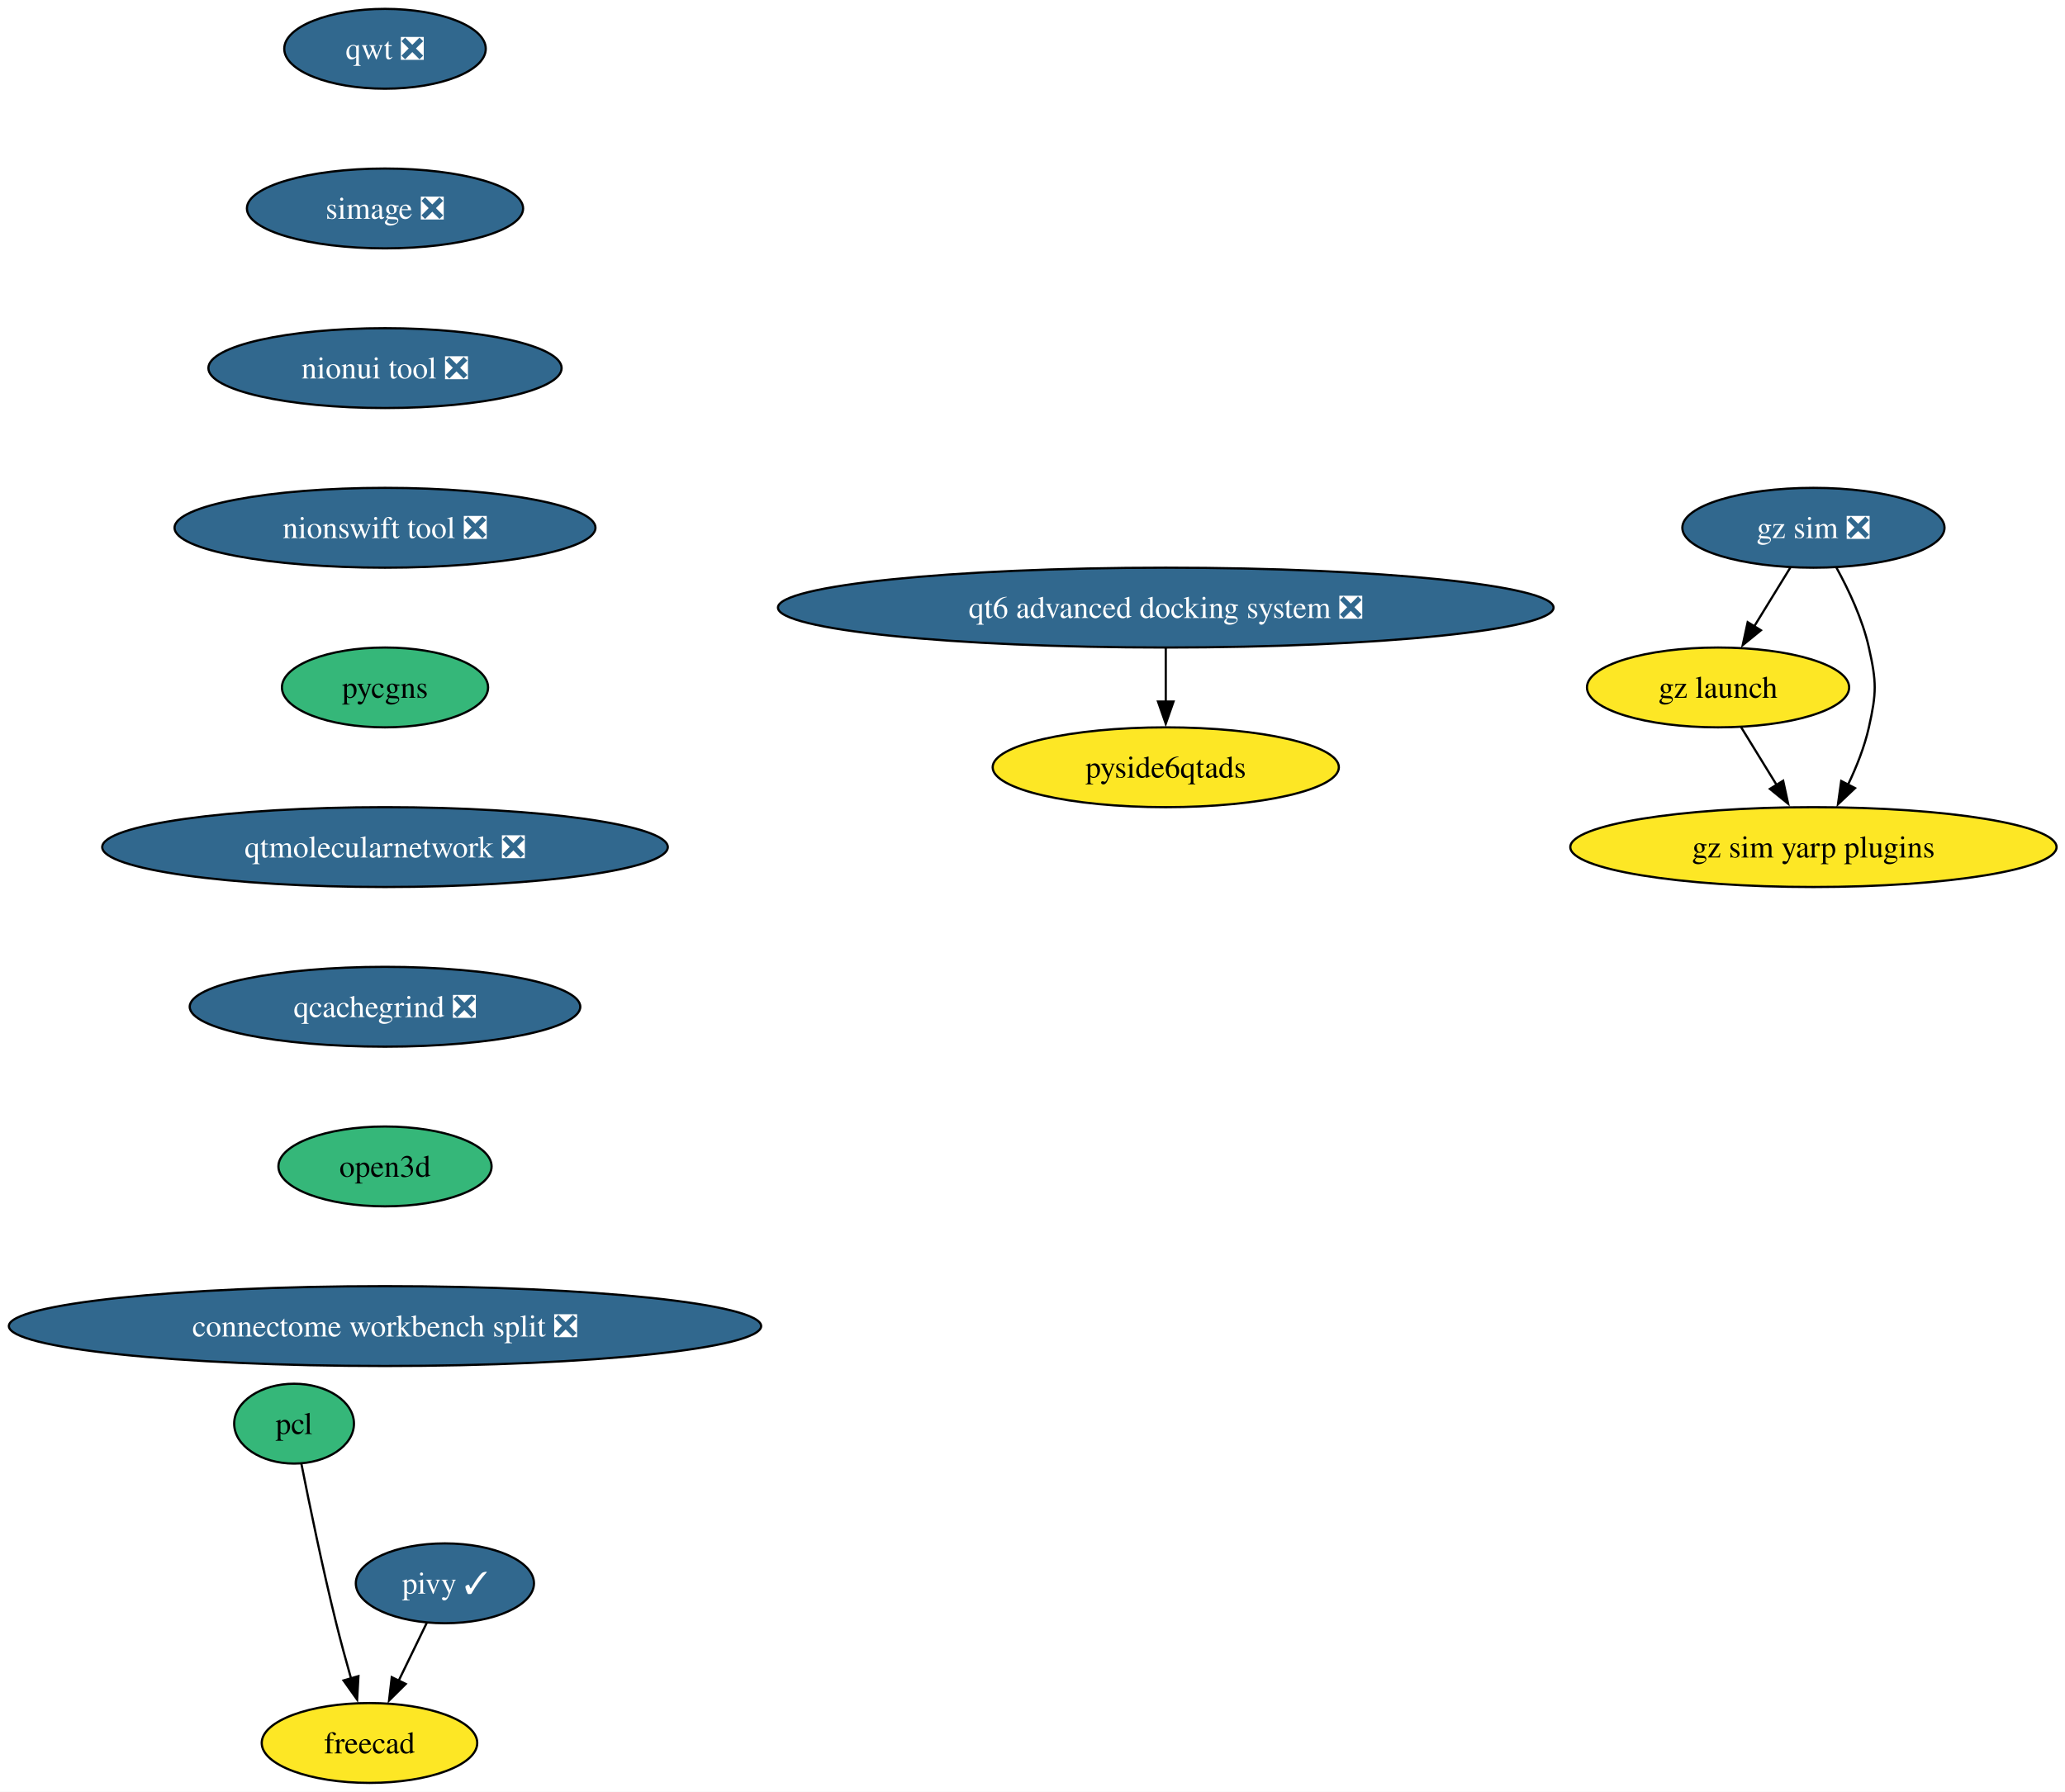
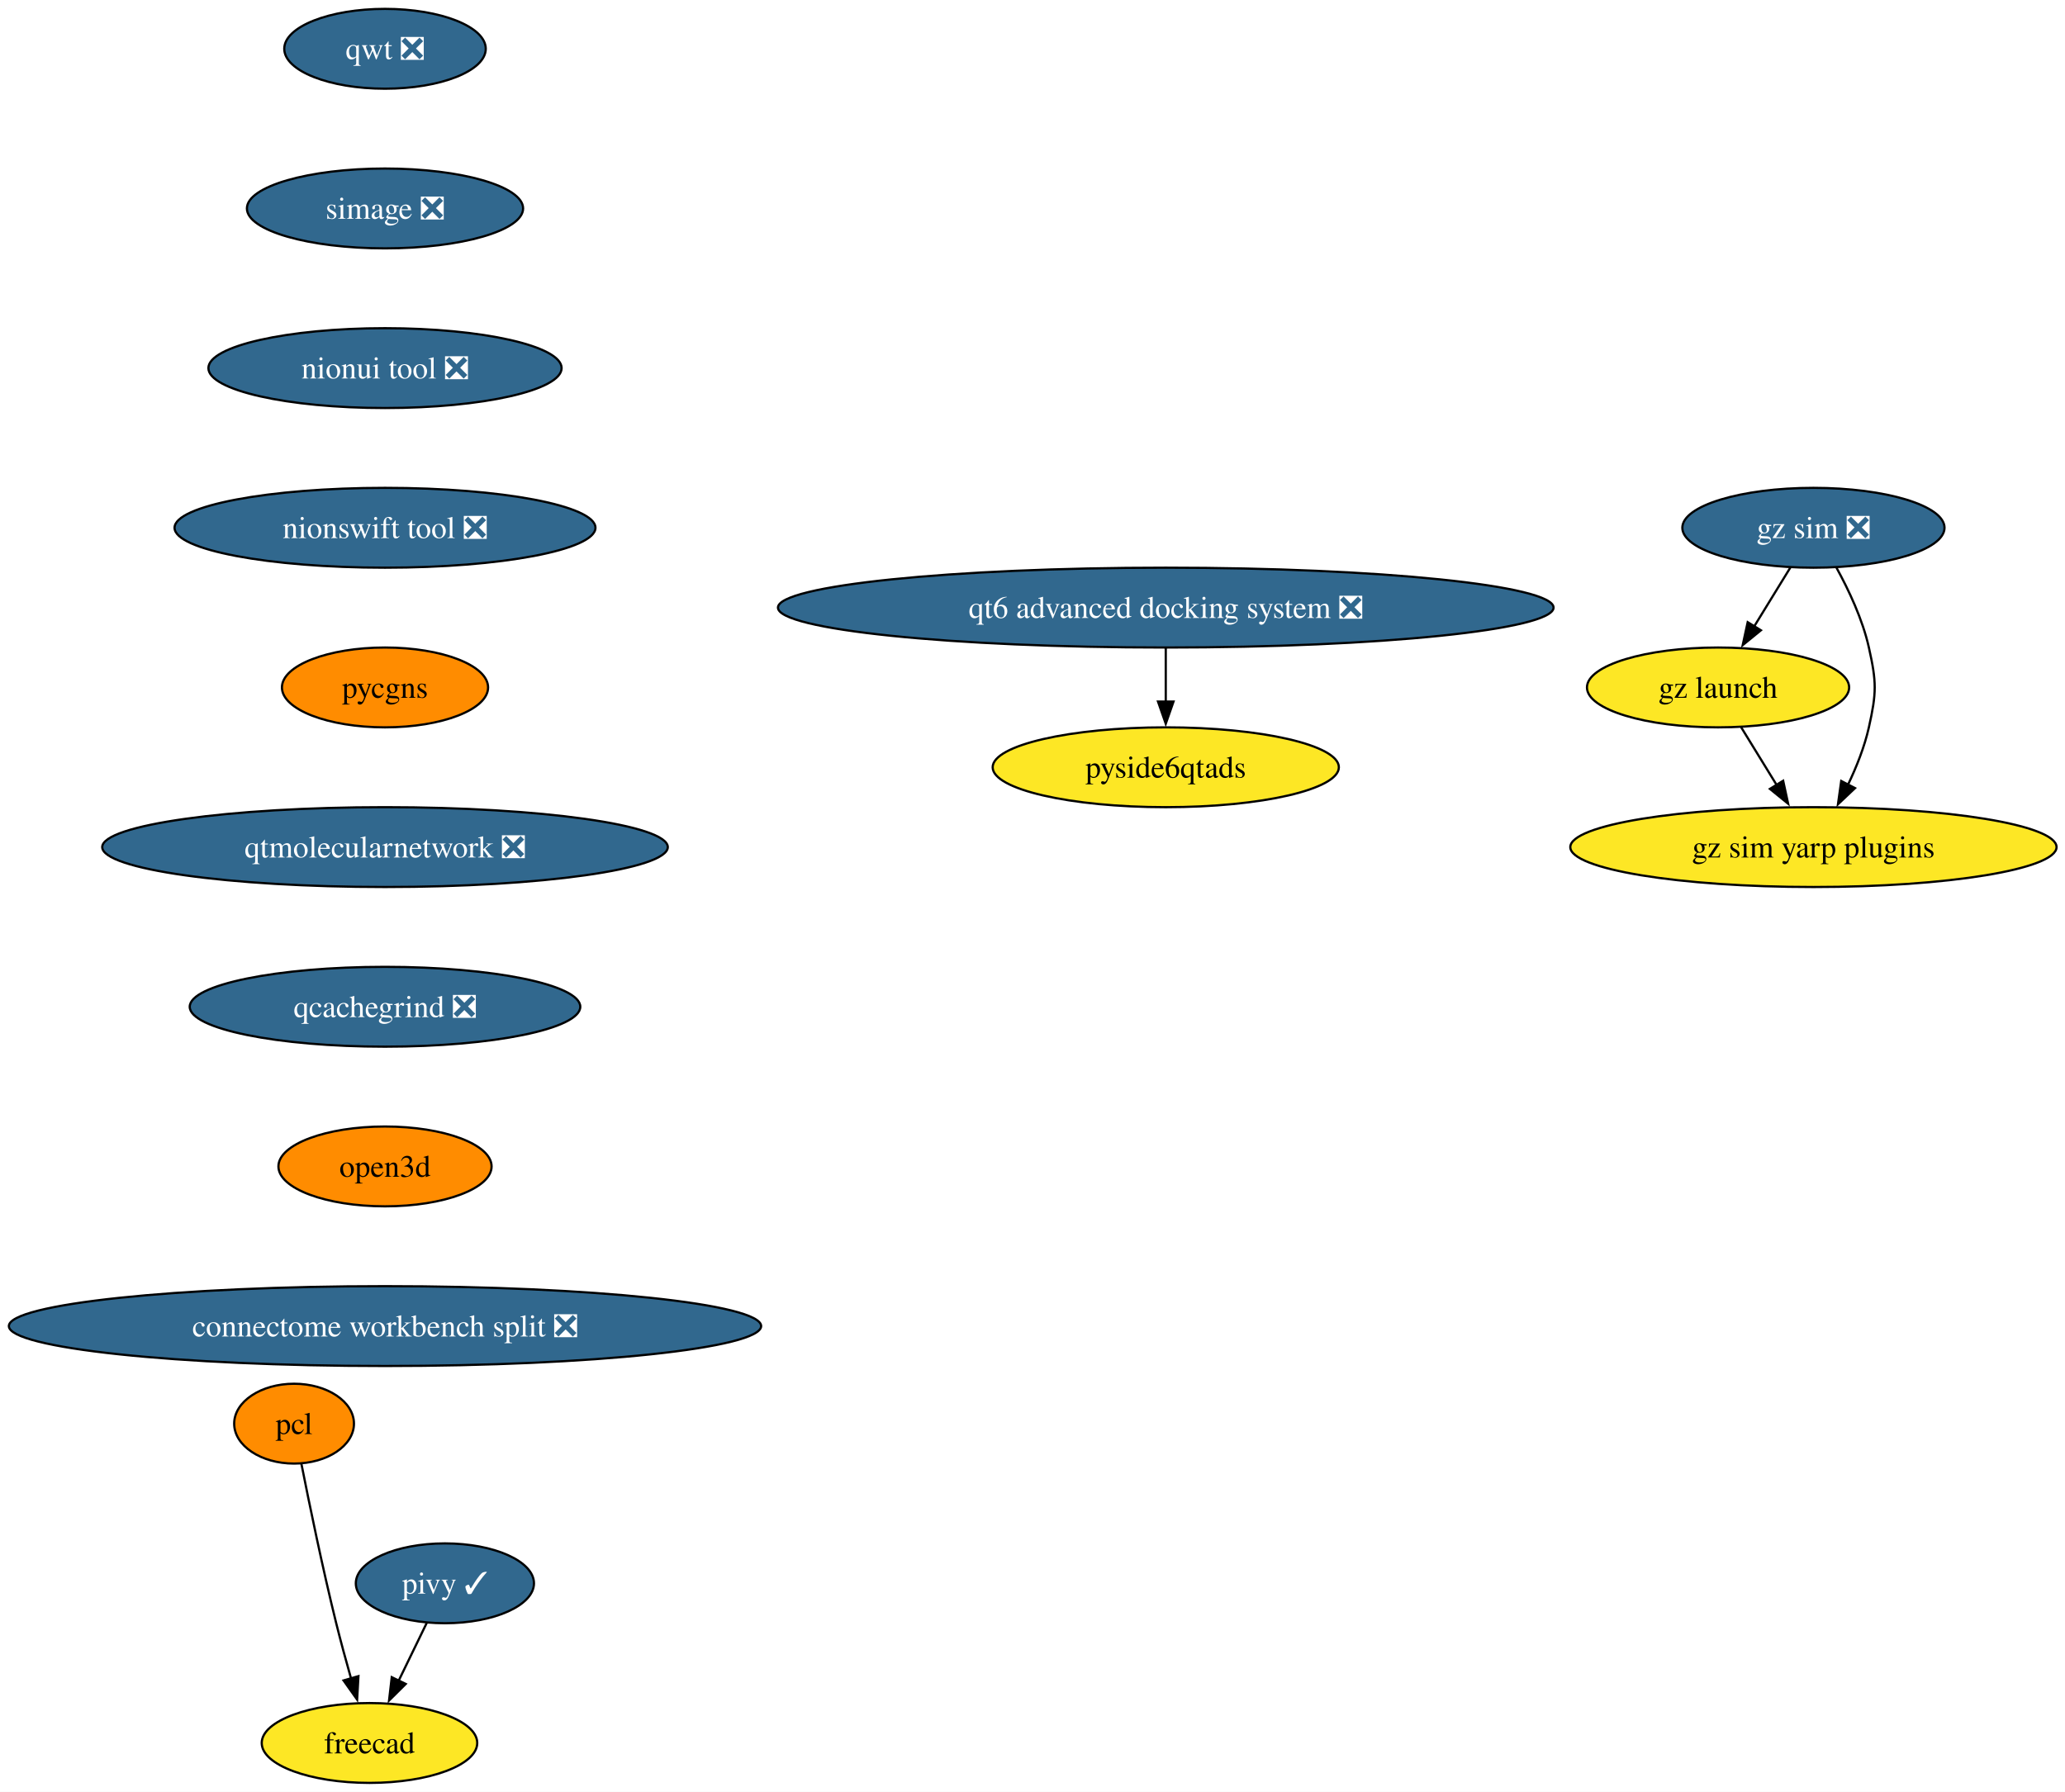
<svg xmlns="http://www.w3.org/2000/svg" xmlns:xlink="http://www.w3.org/1999/xlink" width="931pt" height="808pt" viewBox="0.00 0.00 931.00 808.00">
  <g id="graph0" class="graph" transform="scale(1 1) rotate(0) translate(4 804)">
    <polygon fill="white" stroke="none" points="-4,4 -4,-804 927.19,-804 927.19,4 -4,4" />
    <g id="node1" class="node">
      <g id="a_node1">
        <a xlink:href="https://github.com/conda-forge/qwt-feedstock/pull/51" xlink:title="qwt ❎">
          <ellipse fill="#31688e" stroke="black" cx="169.58" cy="-782" rx="45.42" ry="18" />
          <text xml:space="preserve" text-anchor="middle" x="169.58" y="-777.33" font-family="Times,serif" font-size="14.00" fill="white">qwt ❎</text>
        </a>
      </g>
    </g>
    <g id="node2" class="node">
      <g id="a_node2">
        <a xlink:href="https://github.com/conda-forge/simage-feedstock/pull/16" xlink:title="simage ❎">
          <ellipse fill="#31688e" stroke="black" cx="169.58" cy="-710" rx="62.26" ry="18" />
          <text xml:space="preserve" text-anchor="middle" x="169.58" y="-705.33" font-family="Times,serif" font-size="14.00" fill="white">simage ❎</text>
        </a>
      </g>
    </g>
    <g id="node3" class="node">
      <g id="a_node3">
        <a xlink:href="https://github.com/conda-forge/nionui-tool-feedstock/pull/60" xlink:title="nionui tool ❎">
          <ellipse fill="#31688e" stroke="black" cx="169.58" cy="-638" rx="79.62" ry="18" />
          <text xml:space="preserve" text-anchor="middle" x="169.58" y="-633.33" font-family="Times,serif" font-size="14.00" fill="white">nionui tool ❎</text>
        </a>
      </g>
    </g>
    <g id="node7" class="node">
      <g id="a_node7">
        <a xlink:href="https://github.com/conda-forge/nionswift-tool-feedstock/pull/36" xlink:title="nionswift tool ❎">
          <ellipse fill="#31688e" stroke="black" cx="169.58" cy="-566" rx="94.88" ry="18" />
          <text xml:space="preserve" text-anchor="middle" x="169.58" y="-561.33" font-family="Times,serif" font-size="14.00" fill="white">nionswift tool ❎</text>
        </a>
      </g>
    </g>
    <g id="node4" class="node">
      <g id="a_node4">
        <a xlink:href="https://github.com/conda-forge/pivy-feedstock/pull/57" xlink:title="pivy ✓">
          <ellipse fill="#31688e" stroke="black" cx="196.58" cy="-90" rx="40.16" ry="18" />
          <text xml:space="preserve" text-anchor="middle" x="196.58" y="-85.33" font-family="Times,serif" font-size="14.00" fill="white">pivy ✓</text>
        </a>
      </g>
    </g>
    <g id="node5" class="node">
      <g id="a_node5">
        <a xlink:href="https://github.com/conda-forge/freecad-feedstock" xlink:title="freecad">
          <ellipse fill="#fde725" stroke="black" cx="162.58" cy="-18" rx="48.58" ry="18" />
          <text xml:space="preserve" text-anchor="middle" x="162.58" y="-13.32" font-family="Times,serif" font-size="14.00">freecad</text>
        </a>
      </g>
    </g>
    <g id="edge3" class="edge">
      <path fill="none" stroke="black" d="M188.35,-72.05C184.55,-64.23 179.95,-54.75 175.69,-45.98" />
      <polygon fill="black" stroke="black" points="178.92,-44.62 171.4,-37.15 172.62,-47.67 178.92,-44.62" />
    </g>
    <g id="node6" class="node">
      <g id="a_node6">
        <a xlink:href="https://github.com/conda-forge/pcl-feedstock" xlink:title="pcl">
-           <ellipse fill="#35b779" stroke="black" cx="128.58" cy="-162" rx="27" ry="18" />
+           <ellipse fill="#ff8c00" stroke="black" cx="128.58" cy="-162" rx="27" ry="18" />
          <text xml:space="preserve" text-anchor="middle" x="128.58" y="-157.32" font-family="Times,serif" font-size="14.00">pcl</text>
        </a>
      </g>
    </g>
    <g id="edge4" class="edge">
      <path fill="none" stroke="black" d="M131.89,-143.86C135.45,-125.88 141.42,-96.84 147.58,-72 149.59,-63.89 151.98,-55.15 154.25,-47.14" />
      <polygon fill="black" stroke="black" points="157.6,-48.14 157.01,-37.56 150.88,-46.2 157.6,-48.14" />
    </g>
    <g id="node8" class="node">
      <g id="a_node8">
        <a xlink:href="https://github.com/conda-forge/pycgns-feedstock" xlink:title="pycgns">
-           <ellipse fill="#35b779" stroke="black" cx="169.58" cy="-494" rx="46.47" ry="18" />
+           <ellipse fill="#ff8c00" stroke="black" cx="169.58" cy="-494" rx="46.47" ry="18" />
          <text xml:space="preserve" text-anchor="middle" x="169.58" y="-489.32" font-family="Times,serif" font-size="14.00">pycgns</text>
        </a>
      </g>
    </g>
    <g id="node9" class="node">
      <g id="a_node9">
        <a xlink:href="https://github.com/conda-forge/qtmolecularnetwork-feedstock/pull/28" xlink:title="qtmolecularnetwork ❎">
          <ellipse fill="#31688e" stroke="black" cx="169.58" cy="-422" rx="127.49" ry="18" />
          <text xml:space="preserve" text-anchor="middle" x="169.58" y="-417.32" font-family="Times,serif" font-size="14.00" fill="white">qtmolecularnetwork ❎</text>
        </a>
      </g>
    </g>
    <g id="node10" class="node">
      <g id="a_node10">
        <a xlink:href="https://github.com/conda-forge/qcachegrind-feedstock/pull/5" xlink:title="qcachegrind ❎">
          <ellipse fill="#31688e" stroke="black" cx="169.58" cy="-350" rx="88.04" ry="18" />
          <text xml:space="preserve" text-anchor="middle" x="169.58" y="-345.32" font-family="Times,serif" font-size="14.00" fill="white">qcachegrind ❎</text>
        </a>
      </g>
    </g>
    <g id="node16" class="node">
      <g id="a_node16">
        <a xlink:href="https://github.com/conda-forge/open3d-feedstock" xlink:title="open3d">
-           <ellipse fill="#35b779" stroke="black" cx="169.58" cy="-278" rx="48.05" ry="18" />
+           <ellipse fill="#ff8c00" stroke="black" cx="169.58" cy="-278" rx="48.05" ry="18" />
          <text xml:space="preserve" text-anchor="middle" x="169.58" y="-273.32" font-family="Times,serif" font-size="14.00">open3d</text>
        </a>
      </g>
    </g>
    <g id="node11" class="node">
      <g id="a_node11">
        <a xlink:href="https://github.com/conda-forge/gz-sim-feedstock/pull/121" xlink:title="gz sim ❎">
          <ellipse fill="#31688e" stroke="black" cx="813.58" cy="-566" rx="59.1" ry="18" />
          <text xml:space="preserve" text-anchor="middle" x="813.58" y="-561.33" font-family="Times,serif" font-size="14.00" fill="white">gz sim ❎</text>
        </a>
      </g>
    </g>
    <g id="node12" class="node">
      <g id="a_node12">
        <a xlink:href="https://github.com/conda-forge/gz-launch-feedstock" xlink:title="gz launch">
          <ellipse fill="#fde725" stroke="black" cx="770.58" cy="-494" rx="59.1" ry="18" />
          <text xml:space="preserve" text-anchor="middle" x="770.58" y="-489.32" font-family="Times,serif" font-size="14.00">gz launch</text>
        </a>
      </g>
    </g>
    <g id="edge9" class="edge">
      <path fill="none" stroke="black" d="M803.17,-548.05C798.26,-540.06 792.29,-530.33 786.8,-521.4" />
      <polygon fill="black" stroke="black" points="789.9,-519.77 781.69,-513.08 783.94,-523.43 789.9,-519.77" />
    </g>
    <g id="node13" class="node">
      <g id="a_node13">
        <a xlink:href="https://github.com/conda-forge/gz-sim-yarp-plugins-feedstock" xlink:title="gz sim yarp plugins">
          <ellipse fill="#fde725" stroke="black" cx="813.58" cy="-422" rx="109.61" ry="18" />
          <text xml:space="preserve" text-anchor="middle" x="813.58" y="-417.32" font-family="Times,serif" font-size="14.00">gz sim yarp plugins</text>
        </a>
      </g>
    </g>
    <g id="edge10" class="edge">
      <path fill="none" stroke="black" d="M823.95,-548.03C829.49,-537.96 835.74,-524.71 838.58,-512 842.08,-496.39 842.08,-491.61 838.58,-476 836.6,-467.16 832.98,-458.07 829.09,-449.96" />
      <polygon fill="black" stroke="black" points="832.33,-448.6 824.64,-441.32 826.11,-451.81 832.33,-448.6" />
    </g>
    <g id="edge11" class="edge">
      <path fill="none" stroke="black" d="M780.99,-476.05C785.78,-468.26 791.58,-458.82 796.95,-450.08" />
      <polygon fill="black" stroke="black" points="799.93,-451.92 802.18,-441.56 793.96,-448.25 799.93,-451.92" />
    </g>
    <g id="node14" class="node">
      <g id="a_node14">
        <a xlink:href="https://github.com/conda-forge/qt6-advanced-docking-system-feedstock/pull/23" xlink:title="qt6 advanced docking system ❎">
          <ellipse fill="#31688e" stroke="black" cx="521.58" cy="-530" rx="174.84" ry="18" />
          <text xml:space="preserve" text-anchor="middle" x="521.58" y="-525.33" font-family="Times,serif" font-size="14.00" fill="white">qt6 advanced docking system ❎</text>
        </a>
      </g>
    </g>
    <g id="node15" class="node">
      <g id="a_node15">
        <a xlink:href="https://github.com/conda-forge/pyside6qtads-feedstock" xlink:title="pyside6qtads">
          <ellipse fill="#fde725" stroke="black" cx="521.58" cy="-458" rx="78.04" ry="18" />
          <text xml:space="preserve" text-anchor="middle" x="521.58" y="-453.32" font-family="Times,serif" font-size="14.00">pyside6qtads</text>
        </a>
      </g>
    </g>
    <g id="edge12" class="edge">
      <path fill="none" stroke="black" d="M521.58,-511.7C521.58,-504.41 521.58,-495.73 521.58,-487.54" />
      <polygon fill="black" stroke="black" points="525.08,-487.62 521.58,-477.62 518.08,-487.62 525.08,-487.62" />
    </g>
    <g id="node17" class="node">
      <g id="a_node17">
        <a xlink:href="https://github.com/conda-forge/connectome-workbench-split-feedstock/pull/14" xlink:title="connectome workbench split ❎">
          <ellipse fill="#31688e" stroke="black" cx="169.58" cy="-206" rx="169.58" ry="18" />
          <text xml:space="preserve" text-anchor="middle" x="169.58" y="-201.32" font-family="Times,serif" font-size="14.00" fill="white">connectome workbench split ❎</text>
        </a>
      </g>
    </g>
  </g>
</svg>
